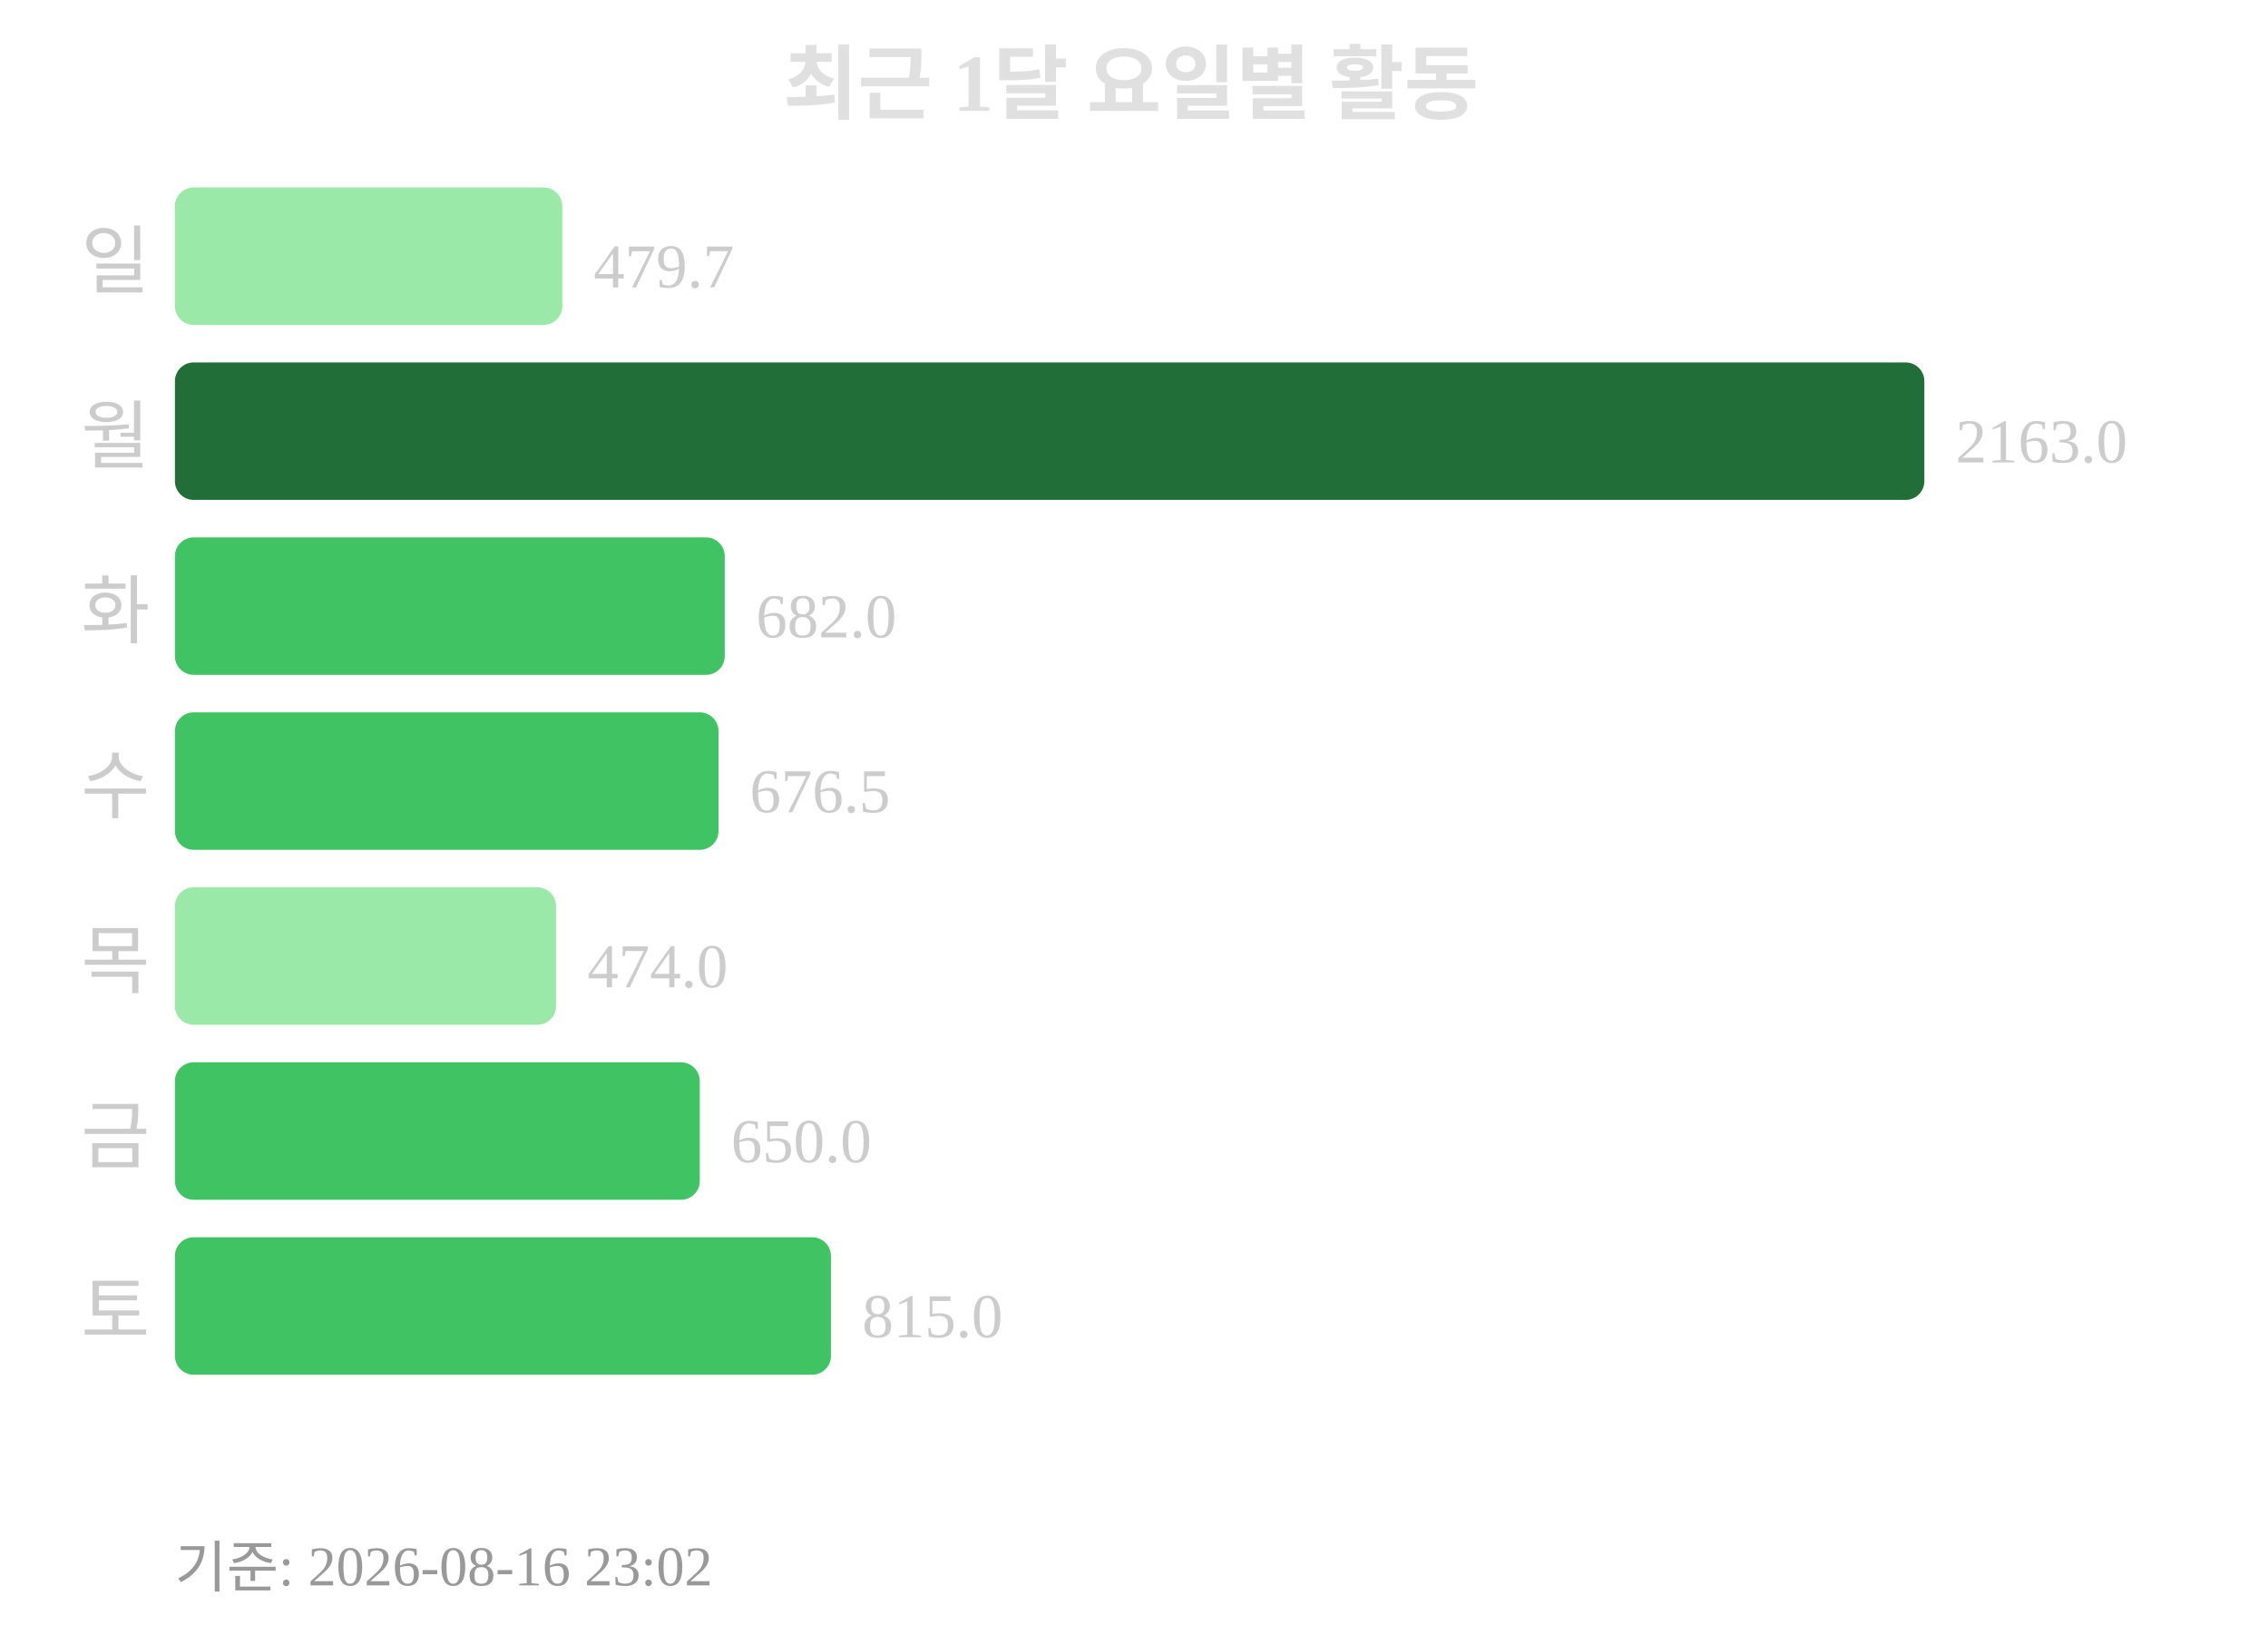
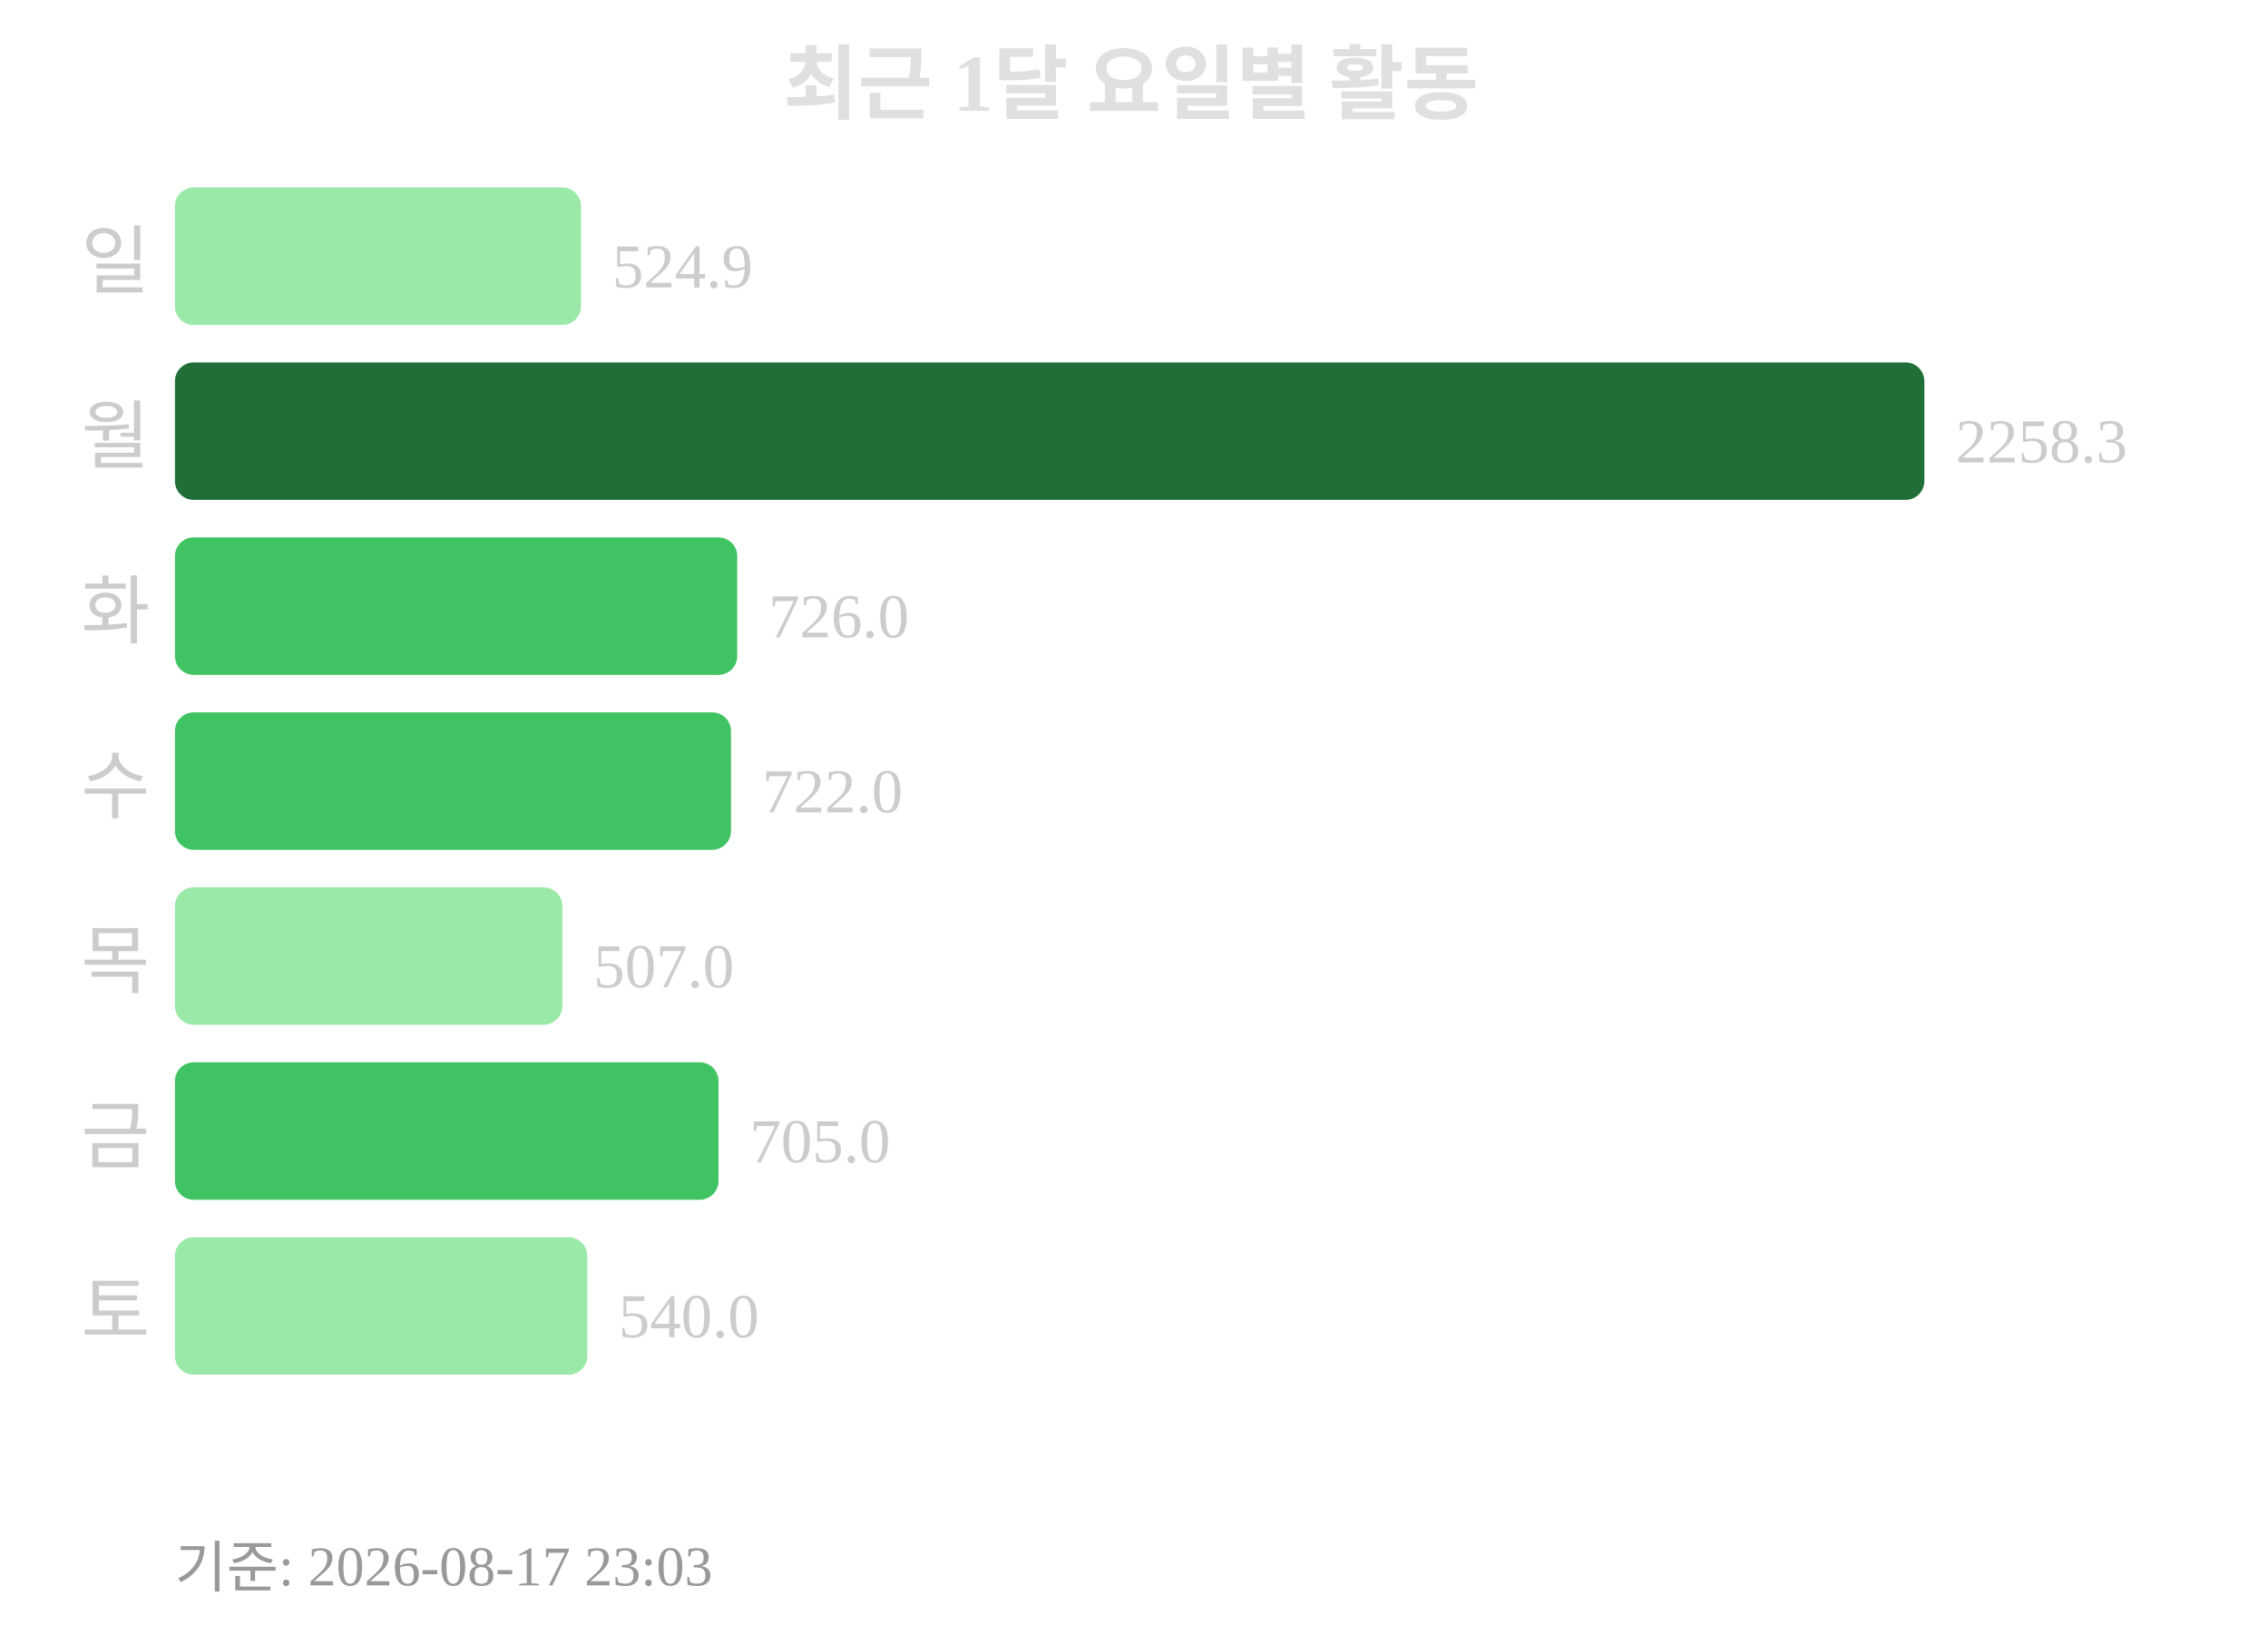
<svg xmlns="http://www.w3.org/2000/svg" width="363" height="260">
  <text x="181" y="18" text-anchor="middle" font-size="13" font-weight="bold" fill="#e0e0e0">최근 1달 요일별 활동</text>
  <text x="24" y="46" text-anchor="end" font-size="12" fill="#cccccc">일</text>
-   <rect x="28" y="30" width="62" height="22" rx="3" fill="#9be9a8" />
-   <text x="95" y="46" font-size="10" fill="#cccccc">479.7</text>
+   <rect x="28" y="30" width="65" height="22" rx="3" fill="#9be9a8" />
+   <text x="98" y="46" font-size="10" fill="#cccccc">524.9</text>
  <text x="24" y="74" text-anchor="end" font-size="12" fill="#cccccc">월</text>
  <rect x="28" y="58" width="280" height="22" rx="3" fill="#216e39" />
-   <text x="313" y="74" font-size="10" fill="#cccccc">2163.0</text>
+   <text x="313" y="74" font-size="10" fill="#cccccc">2258.3</text>
  <text x="24" y="102" text-anchor="end" font-size="12" fill="#cccccc">화</text>
-   <rect x="28" y="86" width="88" height="22" rx="3" fill="#40c463" />
-   <text x="121" y="102" font-size="10" fill="#cccccc">682.0</text>
+   <rect x="28" y="86" width="90" height="22" rx="3" fill="#40c463" />
+   <text x="123" y="102" font-size="10" fill="#cccccc">726.0</text>
  <text x="24" y="130" text-anchor="end" font-size="12" fill="#cccccc">수</text>
-   <rect x="28" y="114" width="87" height="22" rx="3" fill="#40c463" />
-   <text x="120" y="130" font-size="10" fill="#cccccc">676.5</text>
+   <rect x="28" y="114" width="89" height="22" rx="3" fill="#40c463" />
+   <text x="122" y="130" font-size="10" fill="#cccccc">722.0</text>
  <text x="24" y="158" text-anchor="end" font-size="12" fill="#cccccc">목</text>
-   <rect x="28" y="142" width="61" height="22" rx="3" fill="#9be9a8" />
-   <text x="94" y="158" font-size="10" fill="#cccccc">474.0</text>
+   <rect x="28" y="142" width="62" height="22" rx="3" fill="#9be9a8" />
+   <text x="95" y="158" font-size="10" fill="#cccccc">507.0</text>
  <text x="24" y="186" text-anchor="end" font-size="12" fill="#cccccc">금</text>
-   <rect x="28" y="170" width="84" height="22" rx="3" fill="#40c463" />
-   <text x="117" y="186" font-size="10" fill="#cccccc">650.0</text>
+   <rect x="28" y="170" width="87" height="22" rx="3" fill="#40c463" />
+   <text x="120" y="186" font-size="10" fill="#cccccc">705.0</text>
  <text x="24" y="214" text-anchor="end" font-size="12" fill="#cccccc">토</text>
-   <rect x="28" y="198" width="105" height="22" rx="3" fill="#40c463" />
-   <text x="138" y="214" font-size="10" fill="#cccccc">815.0</text>
-   <text x="28" y="254" font-size="9" fill="#999999">기준: 2026-08-16 23:02</text>
+   <rect x="28" y="198" width="66" height="22" rx="3" fill="#9be9a8" />
+   <text x="99" y="214" font-size="10" fill="#cccccc">540.0</text>
+   <text x="28" y="254" font-size="9" fill="#999999">기준: 2026-08-17 23:03</text>
</svg>
